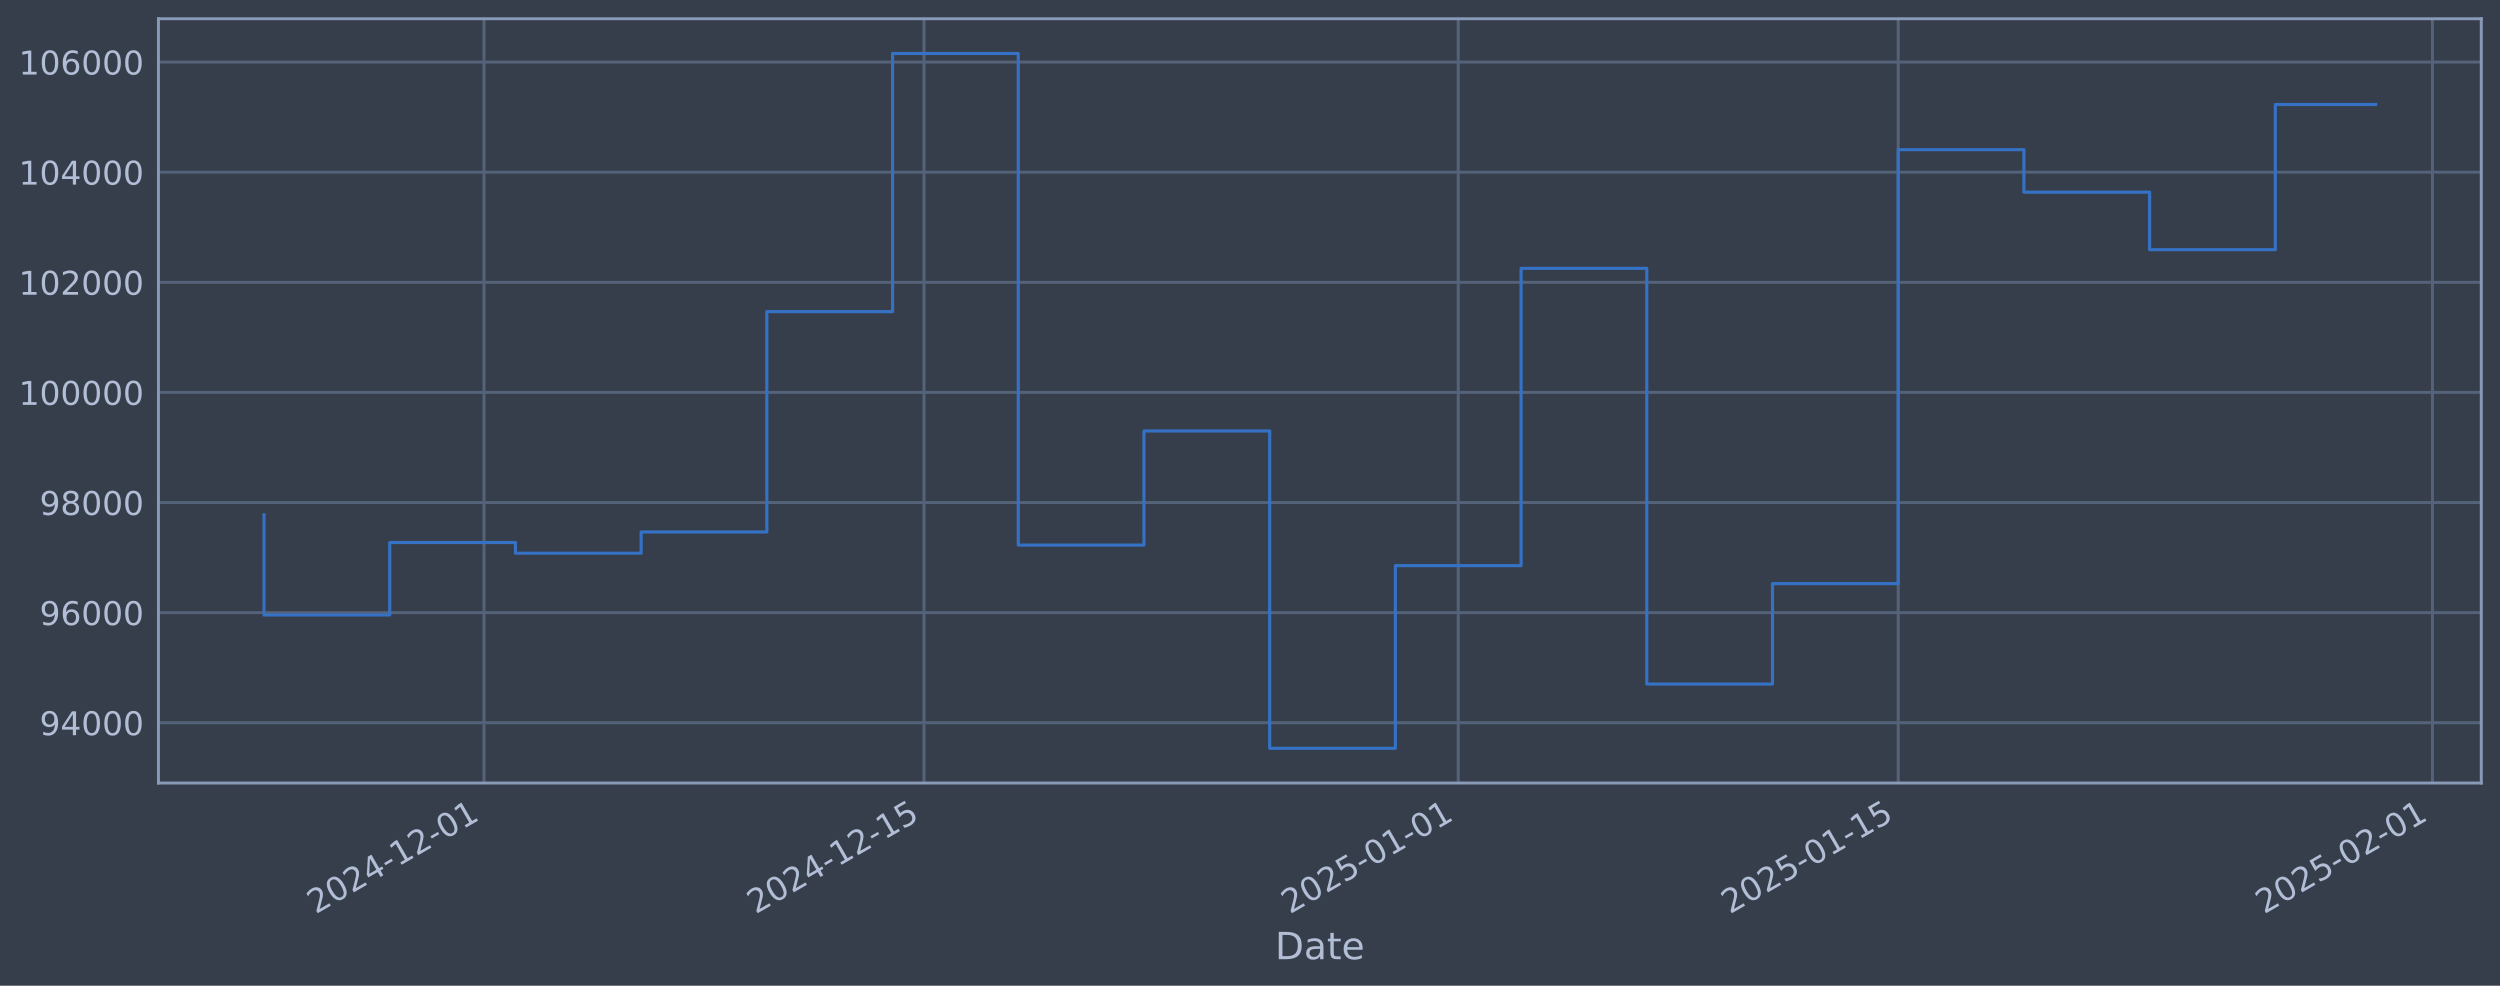
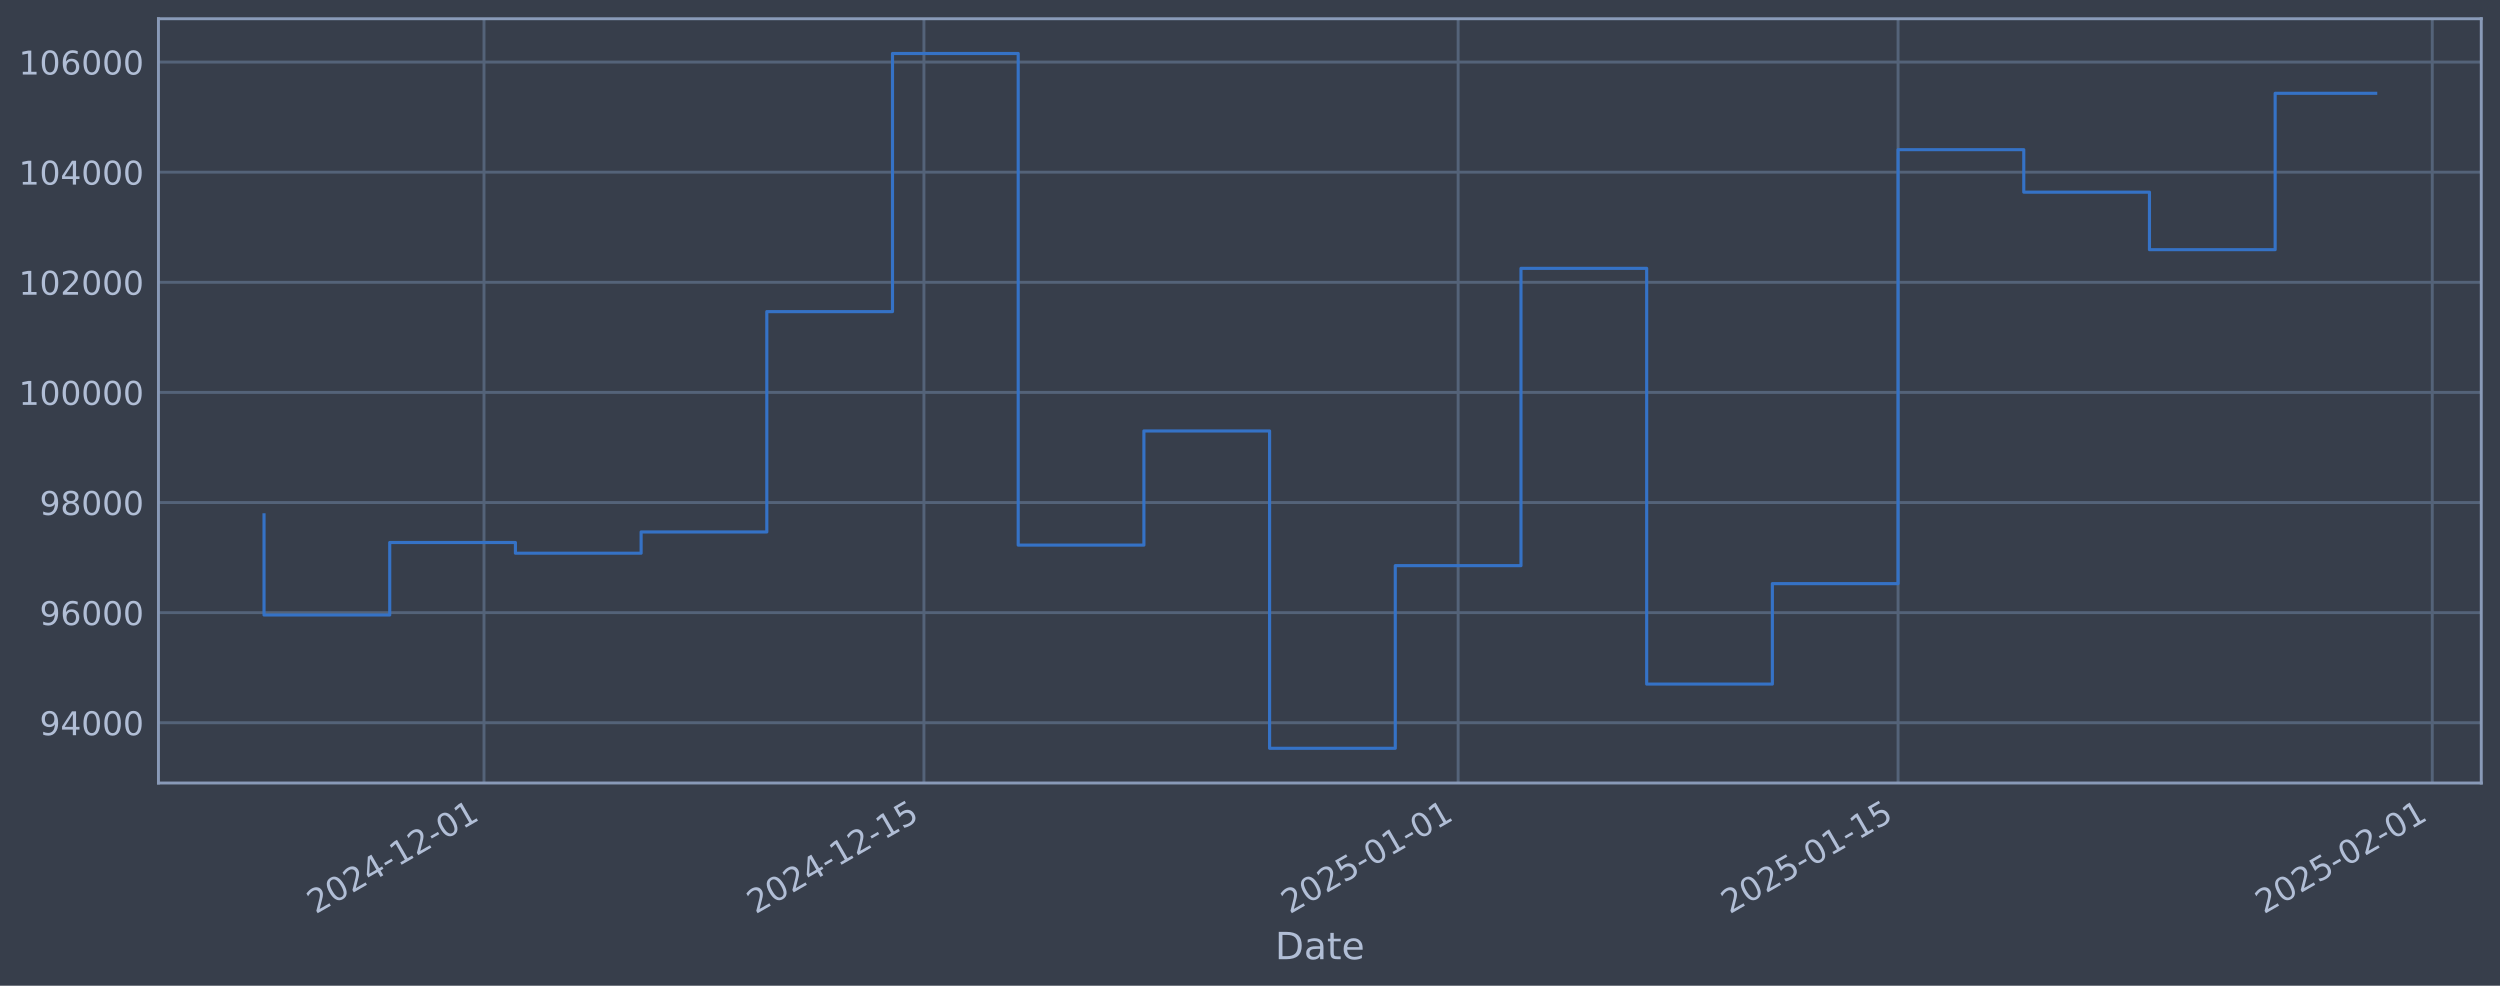
<svg xmlns="http://www.w3.org/2000/svg" xmlns:xlink="http://www.w3.org/1999/xlink" width="960.9pt" height="378.87pt" viewBox="0 0 960.9 378.87" version="1.1">
  <defs>
    <style type="text/css">*{stroke-linejoin: round; stroke-linecap: butt}</style>
  </defs>
  <g id="figure_1">
    <g id="patch_1">
      <path d="M 0 378.87  L 960.9 378.87  L 960.9 0  L 0 0  z " style="fill: #373e4b" />
    </g>
    <g id="axes_1">
      <g id="patch_2">
        <path d="M 60.901 300.96  L 953.701 300.96  L 953.701 7.2  L 60.901 7.2  z " style="fill: #373e4b" />
      </g>
      <g id="matplotlib.axis_1">
        <g id="xtick_1">
          <g id="line2d_1">
-             <path d="M 186.036 300.96  L 186.036 7.2  " clip-path="url(#p5bd8072487)" style="fill: none; stroke: #546379; stroke-width: 1.12; stroke-linecap: square" />
+             <path d="M 186.029 300.96  L 186.029 7.2  " clip-path="url(#p6c3f8d7ee1)" style="fill: none; stroke: #546379; stroke-width: 1.12; stroke-linecap: square" />
          </g>
          <g id="line2d_2" />
          <g id="text_1">
-             <g style="fill: #b1bed6" transform="translate(121.3101 351.4642) rotate(-30) scale(0.126 -0.126)">
+             <g style="fill: #b1bed6" transform="translate(121.3031 351.4642) rotate(-30) scale(0.126 -0.126)">
              <defs>
                <path id="DejaVuSans-32" d="M 1228 531  L 3431 531  L 3431 0  L 469 0  L 469 531  Q 828 903 1448 1529  Q 2069 2156 2228 2338  Q 2531 2678 2651 2914  Q 2772 3150 2772 3378  Q 2772 3750 2511 3984  Q 2250 4219 1831 4219  Q 1534 4219 1204 4116  Q 875 4013 500 3803  L 500 4441  Q 881 4594 1212 4672  Q 1544 4750 1819 4750  Q 2544 4750 2975 4387  Q 3406 4025 3406 3419  Q 3406 3131 3298 2873  Q 3191 2616 2906 2266  Q 2828 2175 2409 1742  Q 1991 1309 1228 531  z " transform="scale(0.015625)" />
                <path id="DejaVuSans-30" d="M 2034 4250  Q 1547 4250 1301 3770  Q 1056 3291 1056 2328  Q 1056 1369 1301 889  Q 1547 409 2034 409  Q 2525 409 2770 889  Q 3016 1369 3016 2328  Q 3016 3291 2770 3770  Q 2525 4250 2034 4250  z M 2034 4750  Q 2819 4750 3233 4129  Q 3647 3509 3647 2328  Q 3647 1150 3233 529  Q 2819 -91 2034 -91  Q 1250 -91 836 529  Q 422 1150 422 2328  Q 422 3509 836 4129  Q 1250 4750 2034 4750  z " transform="scale(0.015625)" />
                <path id="DejaVuSans-34" d="M 2419 4116  L 825 1625  L 2419 1625  L 2419 4116  z M 2253 4666  L 3047 4666  L 3047 1625  L 3713 1625  L 3713 1100  L 3047 1100  L 3047 0  L 2419 0  L 2419 1100  L 313 1100  L 313 1709  L 2253 4666  z " transform="scale(0.015625)" />
                <path id="DejaVuSans-2d" d="M 313 2009  L 1997 2009  L 1997 1497  L 313 1497  L 313 2009  z " transform="scale(0.015625)" />
                <path id="DejaVuSans-31" d="M 794 531  L 1825 531  L 1825 4091  L 703 3866  L 703 4441  L 1819 4666  L 2450 4666  L 2450 531  L 3481 531  L 3481 0  L 794 0  L 794 531  z " transform="scale(0.015625)" />
              </defs>
              <use xlink:href="#DejaVuSans-32" />
              <use xlink:href="#DejaVuSans-30" transform="translate(63.62305 0)" />
              <use xlink:href="#DejaVuSans-32" transform="translate(127.2461 0)" />
              <use xlink:href="#DejaVuSans-34" transform="translate(190.8691 0)" />
              <use xlink:href="#DejaVuSans-2d" transform="translate(254.4922 0)" />
              <use xlink:href="#DejaVuSans-31" transform="translate(290.5762 0)" />
              <use xlink:href="#DejaVuSans-32" transform="translate(354.1992 0)" />
              <use xlink:href="#DejaVuSans-2d" transform="translate(417.8223 0)" />
              <use xlink:href="#DejaVuSans-30" transform="translate(453.9062 0)" />
              <use xlink:href="#DejaVuSans-31" transform="translate(517.5293 0)" />
            </g>
          </g>
        </g>
        <g id="xtick_2">
          <g id="line2d_3">
-             <path d="M 355.142 300.96  L 355.142 7.2  " clip-path="url(#p5bd8072487)" style="fill: none; stroke: #546379; stroke-width: 1.12; stroke-linecap: square" />
+             <path d="M 355.121 300.96  L 355.121 7.2  " clip-path="url(#p6c3f8d7ee1)" style="fill: none; stroke: #546379; stroke-width: 1.12; stroke-linecap: square" />
          </g>
          <g id="line2d_4" />
          <g id="text_2">
-             <g style="fill: #b1bed6" transform="translate(290.4166 351.4642) rotate(-30) scale(0.126 -0.126)">
+             <g style="fill: #b1bed6" transform="translate(290.3958 351.4642) rotate(-30) scale(0.126 -0.126)">
              <defs>
                <path id="DejaVuSans-35" d="M 691 4666  L 3169 4666  L 3169 4134  L 1269 4134  L 1269 2991  Q 1406 3038 1543 3061  Q 1681 3084 1819 3084  Q 2600 3084 3056 2656  Q 3513 2228 3513 1497  Q 3513 744 3044 326  Q 2575 -91 1722 -91  Q 1428 -91 1123 -41  Q 819 9 494 109  L 494 744  Q 775 591 1075 516  Q 1375 441 1709 441  Q 2250 441 2565 725  Q 2881 1009 2881 1497  Q 2881 1984 2565 2268  Q 2250 2553 1709 2553  Q 1456 2553 1204 2497  Q 953 2441 691 2322  L 691 4666  z " transform="scale(0.015625)" />
              </defs>
              <use xlink:href="#DejaVuSans-32" />
              <use xlink:href="#DejaVuSans-30" transform="translate(63.62305 0)" />
              <use xlink:href="#DejaVuSans-32" transform="translate(127.2461 0)" />
              <use xlink:href="#DejaVuSans-34" transform="translate(190.8691 0)" />
              <use xlink:href="#DejaVuSans-2d" transform="translate(254.4922 0)" />
              <use xlink:href="#DejaVuSans-31" transform="translate(290.5762 0)" />
              <use xlink:href="#DejaVuSans-32" transform="translate(354.1992 0)" />
              <use xlink:href="#DejaVuSans-2d" transform="translate(417.8223 0)" />
              <use xlink:href="#DejaVuSans-31" transform="translate(453.9062 0)" />
              <use xlink:href="#DejaVuSans-35" transform="translate(517.5293 0)" />
            </g>
          </g>
        </g>
        <g id="xtick_3">
          <g id="line2d_5">
-             <path d="M 560.486 300.96  L 560.486 7.2  " clip-path="url(#p5bd8072487)" style="fill: none; stroke: #546379; stroke-width: 1.12; stroke-linecap: square" />
+             <path d="M 560.448 300.96  L 560.448 7.2  " clip-path="url(#p6c3f8d7ee1)" style="fill: none; stroke: #546379; stroke-width: 1.12; stroke-linecap: square" />
          </g>
          <g id="line2d_6" />
          <g id="text_3">
-             <g style="fill: #b1bed6" transform="translate(495.7603 351.4642) rotate(-30) scale(0.126 -0.126)">
+             <g style="fill: #b1bed6" transform="translate(495.7226 351.4642) rotate(-30) scale(0.126 -0.126)">
              <use xlink:href="#DejaVuSans-32" />
              <use xlink:href="#DejaVuSans-30" transform="translate(63.62305 0)" />
              <use xlink:href="#DejaVuSans-32" transform="translate(127.2461 0)" />
              <use xlink:href="#DejaVuSans-35" transform="translate(190.8691 0)" />
              <use xlink:href="#DejaVuSans-2d" transform="translate(254.4922 0)" />
              <use xlink:href="#DejaVuSans-30" transform="translate(290.5762 0)" />
              <use xlink:href="#DejaVuSans-31" transform="translate(354.1992 0)" />
              <use xlink:href="#DejaVuSans-2d" transform="translate(417.8223 0)" />
              <use xlink:href="#DejaVuSans-30" transform="translate(453.9062 0)" />
              <use xlink:href="#DejaVuSans-31" transform="translate(517.5293 0)" />
            </g>
          </g>
        </g>
        <g id="xtick_4">
          <g id="line2d_7">
-             <path d="M 729.592 300.96  L 729.592 7.2  " clip-path="url(#p5bd8072487)" style="fill: none; stroke: #546379; stroke-width: 1.12; stroke-linecap: square" />
+             <path d="M 729.541 300.96  L 729.541 7.2  " clip-path="url(#p6c3f8d7ee1)" style="fill: none; stroke: #546379; stroke-width: 1.12; stroke-linecap: square" />
          </g>
          <g id="line2d_8" />
          <g id="text_4">
-             <g style="fill: #b1bed6" transform="translate(664.8669 351.4642) rotate(-30) scale(0.126 -0.126)">
+             <g style="fill: #b1bed6" transform="translate(664.8152 351.4642) rotate(-30) scale(0.126 -0.126)">
              <use xlink:href="#DejaVuSans-32" />
              <use xlink:href="#DejaVuSans-30" transform="translate(63.62305 0)" />
              <use xlink:href="#DejaVuSans-32" transform="translate(127.2461 0)" />
              <use xlink:href="#DejaVuSans-35" transform="translate(190.8691 0)" />
              <use xlink:href="#DejaVuSans-2d" transform="translate(254.4922 0)" />
              <use xlink:href="#DejaVuSans-30" transform="translate(290.5762 0)" />
              <use xlink:href="#DejaVuSans-31" transform="translate(354.1992 0)" />
              <use xlink:href="#DejaVuSans-2d" transform="translate(417.8223 0)" />
              <use xlink:href="#DejaVuSans-31" transform="translate(453.9062 0)" />
              <use xlink:href="#DejaVuSans-35" transform="translate(517.5293 0)" />
            </g>
          </g>
        </g>
        <g id="xtick_5">
          <g id="line2d_9">
-             <path d="M 934.936 300.96  L 934.936 7.2  " clip-path="url(#p5bd8072487)" style="fill: none; stroke: #546379; stroke-width: 1.12; stroke-linecap: square" />
+             <path d="M 934.868 300.96  L 934.868 7.2  " clip-path="url(#p6c3f8d7ee1)" style="fill: none; stroke: #546379; stroke-width: 1.12; stroke-linecap: square" />
          </g>
          <g id="line2d_10" />
          <g id="text_5">
-             <g style="fill: #b1bed6" transform="translate(870.2105 351.4642) rotate(-30) scale(0.126 -0.126)">
+             <g style="fill: #b1bed6" transform="translate(870.142 351.4642) rotate(-30) scale(0.126 -0.126)">
              <use xlink:href="#DejaVuSans-32" />
              <use xlink:href="#DejaVuSans-30" transform="translate(63.62305 0)" />
              <use xlink:href="#DejaVuSans-32" transform="translate(127.2461 0)" />
              <use xlink:href="#DejaVuSans-35" transform="translate(190.8691 0)" />
              <use xlink:href="#DejaVuSans-2d" transform="translate(254.4922 0)" />
              <use xlink:href="#DejaVuSans-30" transform="translate(290.5762 0)" />
              <use xlink:href="#DejaVuSans-32" transform="translate(354.1992 0)" />
              <use xlink:href="#DejaVuSans-2d" transform="translate(417.8223 0)" />
              <use xlink:href="#DejaVuSans-30" transform="translate(453.9062 0)" />
              <use xlink:href="#DejaVuSans-31" transform="translate(517.5293 0)" />
            </g>
          </g>
        </g>
        <g id="text_6">
          <g style="fill: #b1bed6" transform="translate(490.0914 368.6753) scale(0.144 -0.144)">
            <defs>
              <path id="DejaVuSans-44" d="M 1259 4147  L 1259 519  L 2022 519  Q 2988 519 3436 956  Q 3884 1394 3884 2338  Q 3884 3275 3436 3711  Q 2988 4147 2022 4147  L 1259 4147  z M 628 4666  L 1925 4666  Q 3281 4666 3915 4102  Q 4550 3538 4550 2338  Q 4550 1131 3912 565  Q 3275 0 1925 0  L 628 0  L 628 4666  z " transform="scale(0.015625)" />
              <path id="DejaVuSans-61" d="M 2194 1759  Q 1497 1759 1228 1600  Q 959 1441 959 1056  Q 959 750 1161 570  Q 1363 391 1709 391  Q 2188 391 2477 730  Q 2766 1069 2766 1631  L 2766 1759  L 2194 1759  z M 3341 1997  L 3341 0  L 2766 0  L 2766 531  Q 2569 213 2275 61  Q 1981 -91 1556 -91  Q 1019 -91 701 211  Q 384 513 384 1019  Q 384 1609 779 1909  Q 1175 2209 1959 2209  L 2766 2209  L 2766 2266  Q 2766 2663 2505 2880  Q 2244 3097 1772 3097  Q 1472 3097 1187 3025  Q 903 2953 641 2809  L 641 3341  Q 956 3463 1253 3523  Q 1550 3584 1831 3584  Q 2591 3584 2966 3190  Q 3341 2797 3341 1997  z " transform="scale(0.015625)" />
              <path id="DejaVuSans-74" d="M 1172 4494  L 1172 3500  L 2356 3500  L 2356 3053  L 1172 3053  L 1172 1153  Q 1172 725 1289 603  Q 1406 481 1766 481  L 2356 481  L 2356 0  L 1766 0  Q 1100 0 847 248  Q 594 497 594 1153  L 594 3053  L 172 3053  L 172 3500  L 594 3500  L 594 4494  L 1172 4494  z " transform="scale(0.015625)" />
              <path id="DejaVuSans-65" d="M 3597 1894  L 3597 1613  L 953 1613  Q 991 1019 1311 708  Q 1631 397 2203 397  Q 2534 397 2845 478  Q 3156 559 3463 722  L 3463 178  Q 3153 47 2828 -22  Q 2503 -91 2169 -91  Q 1331 -91 842 396  Q 353 884 353 1716  Q 353 2575 817 3079  Q 1281 3584 2069 3584  Q 2775 3584 3186 3129  Q 3597 2675 3597 1894  z M 3022 2063  Q 3016 2534 2758 2815  Q 2500 3097 2075 3097  Q 1594 3097 1305 2825  Q 1016 2553 972 2059  L 3022 2063  z " transform="scale(0.015625)" />
            </defs>
            <use xlink:href="#DejaVuSans-44" />
            <use xlink:href="#DejaVuSans-61" transform="translate(77.00195 0)" />
            <use xlink:href="#DejaVuSans-74" transform="translate(138.2812 0)" />
            <use xlink:href="#DejaVuSans-65" transform="translate(177.4902 0)" />
          </g>
        </g>
      </g>
      <g id="matplotlib.axis_2">
        <g id="ytick_1">
          <g id="line2d_11">
-             <path d="M 60.901 277.797  L 953.701 277.797  " clip-path="url(#p5bd8072487)" style="fill: none; stroke: #546379; stroke-width: 1.12; stroke-linecap: square" />
+             <path d="M 60.901 277.797  L 953.701 277.797  " clip-path="url(#p6c3f8d7ee1)" style="fill: none; stroke: #546379; stroke-width: 1.12; stroke-linecap: square" />
          </g>
          <g id="line2d_12" />
          <g id="text_7">
            <g style="fill: #b1bed6" transform="translate(15.21675 282.5841) scale(0.126 -0.126)">
              <defs>
                <path id="DejaVuSans-39" d="M 703 97  L 703 672  Q 941 559 1184 500  Q 1428 441 1663 441  Q 2288 441 2617 861  Q 2947 1281 2994 2138  Q 2813 1869 2534 1725  Q 2256 1581 1919 1581  Q 1219 1581 811 2004  Q 403 2428 403 3163  Q 403 3881 828 4315  Q 1253 4750 1959 4750  Q 2769 4750 3195 4129  Q 3622 3509 3622 2328  Q 3622 1225 3098 567  Q 2575 -91 1691 -91  Q 1453 -91 1209 -44  Q 966 3 703 97  z M 1959 2075  Q 2384 2075 2632 2365  Q 2881 2656 2881 3163  Q 2881 3666 2632 3958  Q 2384 4250 1959 4250  Q 1534 4250 1286 3958  Q 1038 3666 1038 3163  Q 1038 2656 1286 2365  Q 1534 2075 1959 2075  z " transform="scale(0.015625)" />
              </defs>
              <use xlink:href="#DejaVuSans-39" />
              <use xlink:href="#DejaVuSans-34" transform="translate(63.62305 0)" />
              <use xlink:href="#DejaVuSans-30" transform="translate(127.2461 0)" />
              <use xlink:href="#DejaVuSans-30" transform="translate(190.8691 0)" />
              <use xlink:href="#DejaVuSans-30" transform="translate(254.4922 0)" />
            </g>
          </g>
        </g>
        <g id="ytick_2">
          <g id="line2d_13">
-             <path d="M 60.901 235.473  L 953.701 235.473  " clip-path="url(#p5bd8072487)" style="fill: none; stroke: #546379; stroke-width: 1.12; stroke-linecap: square" />
+             <path d="M 60.901 235.473  L 953.701 235.473  " clip-path="url(#p6c3f8d7ee1)" style="fill: none; stroke: #546379; stroke-width: 1.12; stroke-linecap: square" />
          </g>
          <g id="line2d_14" />
          <g id="text_8">
            <g style="fill: #b1bed6" transform="translate(15.21675 240.2602) scale(0.126 -0.126)">
              <defs>
                <path id="DejaVuSans-36" d="M 2113 2584  Q 1688 2584 1439 2293  Q 1191 2003 1191 1497  Q 1191 994 1439 701  Q 1688 409 2113 409  Q 2538 409 2786 701  Q 3034 994 3034 1497  Q 3034 2003 2786 2293  Q 2538 2584 2113 2584  z M 3366 4563  L 3366 3988  Q 3128 4100 2886 4159  Q 2644 4219 2406 4219  Q 1781 4219 1451 3797  Q 1122 3375 1075 2522  Q 1259 2794 1537 2939  Q 1816 3084 2150 3084  Q 2853 3084 3261 2657  Q 3669 2231 3669 1497  Q 3669 778 3244 343  Q 2819 -91 2113 -91  Q 1303 -91 875 529  Q 447 1150 447 2328  Q 447 3434 972 4092  Q 1497 4750 2381 4750  Q 2619 4750 2861 4703  Q 3103 4656 3366 4563  z " transform="scale(0.015625)" />
              </defs>
              <use xlink:href="#DejaVuSans-39" />
              <use xlink:href="#DejaVuSans-36" transform="translate(63.62305 0)" />
              <use xlink:href="#DejaVuSans-30" transform="translate(127.2461 0)" />
              <use xlink:href="#DejaVuSans-30" transform="translate(190.8691 0)" />
              <use xlink:href="#DejaVuSans-30" transform="translate(254.4922 0)" />
            </g>
          </g>
        </g>
        <g id="ytick_3">
          <g id="line2d_15">
-             <path d="M 60.901 193.149  L 953.701 193.149  " clip-path="url(#p5bd8072487)" style="fill: none; stroke: #546379; stroke-width: 1.12; stroke-linecap: square" />
+             <path d="M 60.901 193.149  L 953.701 193.149  " clip-path="url(#p6c3f8d7ee1)" style="fill: none; stroke: #546379; stroke-width: 1.12; stroke-linecap: square" />
          </g>
          <g id="line2d_16" />
          <g id="text_9">
            <g style="fill: #b1bed6" transform="translate(15.21675 197.9364) scale(0.126 -0.126)">
              <defs>
                <path id="DejaVuSans-38" d="M 2034 2216  Q 1584 2216 1326 1975  Q 1069 1734 1069 1313  Q 1069 891 1326 650  Q 1584 409 2034 409  Q 2484 409 2743 651  Q 3003 894 3003 1313  Q 3003 1734 2745 1975  Q 2488 2216 2034 2216  z M 1403 2484  Q 997 2584 770 2862  Q 544 3141 544 3541  Q 544 4100 942 4425  Q 1341 4750 2034 4750  Q 2731 4750 3128 4425  Q 3525 4100 3525 3541  Q 3525 3141 3298 2862  Q 3072 2584 2669 2484  Q 3125 2378 3379 2068  Q 3634 1759 3634 1313  Q 3634 634 3220 271  Q 2806 -91 2034 -91  Q 1263 -91 848 271  Q 434 634 434 1313  Q 434 1759 690 2068  Q 947 2378 1403 2484  z M 1172 3481  Q 1172 3119 1398 2916  Q 1625 2713 2034 2713  Q 2441 2713 2670 2916  Q 2900 3119 2900 3481  Q 2900 3844 2670 4047  Q 2441 4250 2034 4250  Q 1625 4250 1398 4047  Q 1172 3844 1172 3481  z " transform="scale(0.015625)" />
              </defs>
              <use xlink:href="#DejaVuSans-39" />
              <use xlink:href="#DejaVuSans-38" transform="translate(63.62305 0)" />
              <use xlink:href="#DejaVuSans-30" transform="translate(127.2461 0)" />
              <use xlink:href="#DejaVuSans-30" transform="translate(190.8691 0)" />
              <use xlink:href="#DejaVuSans-30" transform="translate(254.4922 0)" />
            </g>
          </g>
        </g>
        <g id="ytick_4">
          <g id="line2d_17">
-             <path d="M 60.901 150.826  L 953.701 150.826  " clip-path="url(#p5bd8072487)" style="fill: none; stroke: #546379; stroke-width: 1.12; stroke-linecap: square" />
+             <path d="M 60.901 150.826  L 953.701 150.826  " clip-path="url(#p6c3f8d7ee1)" style="fill: none; stroke: #546379; stroke-width: 1.12; stroke-linecap: square" />
          </g>
          <g id="line2d_18" />
          <g id="text_10">
            <g style="fill: #b1bed6" transform="translate(7.2 155.6126) scale(0.126 -0.126)">
              <use xlink:href="#DejaVuSans-31" />
              <use xlink:href="#DejaVuSans-30" transform="translate(63.62305 0)" />
              <use xlink:href="#DejaVuSans-30" transform="translate(127.2461 0)" />
              <use xlink:href="#DejaVuSans-30" transform="translate(190.8691 0)" />
              <use xlink:href="#DejaVuSans-30" transform="translate(254.4922 0)" />
              <use xlink:href="#DejaVuSans-30" transform="translate(318.1152 0)" />
            </g>
          </g>
        </g>
        <g id="ytick_5">
          <g id="line2d_19">
-             <path d="M 60.901 108.502  L 953.701 108.502  " clip-path="url(#p5bd8072487)" style="fill: none; stroke: #546379; stroke-width: 1.12; stroke-linecap: square" />
+             <path d="M 60.901 108.502  L 953.701 108.502  " clip-path="url(#p6c3f8d7ee1)" style="fill: none; stroke: #546379; stroke-width: 1.12; stroke-linecap: square" />
          </g>
          <g id="line2d_20" />
          <g id="text_11">
            <g style="fill: #b1bed6" transform="translate(7.2 113.2888) scale(0.126 -0.126)">
              <use xlink:href="#DejaVuSans-31" />
              <use xlink:href="#DejaVuSans-30" transform="translate(63.62305 0)" />
              <use xlink:href="#DejaVuSans-32" transform="translate(127.2461 0)" />
              <use xlink:href="#DejaVuSans-30" transform="translate(190.8691 0)" />
              <use xlink:href="#DejaVuSans-30" transform="translate(254.4922 0)" />
              <use xlink:href="#DejaVuSans-30" transform="translate(318.1152 0)" />
            </g>
          </g>
        </g>
        <g id="ytick_6">
          <g id="line2d_21">
-             <path d="M 60.901 66.178  L 953.701 66.178  " clip-path="url(#p5bd8072487)" style="fill: none; stroke: #546379; stroke-width: 1.12; stroke-linecap: square" />
+             <path d="M 60.901 66.178  L 953.701 66.178  " clip-path="url(#p6c3f8d7ee1)" style="fill: none; stroke: #546379; stroke-width: 1.12; stroke-linecap: square" />
          </g>
          <g id="line2d_22" />
          <g id="text_12">
            <g style="fill: #b1bed6" transform="translate(7.2 70.96502) scale(0.126 -0.126)">
              <use xlink:href="#DejaVuSans-31" />
              <use xlink:href="#DejaVuSans-30" transform="translate(63.62305 0)" />
              <use xlink:href="#DejaVuSans-34" transform="translate(127.2461 0)" />
              <use xlink:href="#DejaVuSans-30" transform="translate(190.8691 0)" />
              <use xlink:href="#DejaVuSans-30" transform="translate(254.4922 0)" />
              <use xlink:href="#DejaVuSans-30" transform="translate(318.1152 0)" />
            </g>
          </g>
        </g>
        <g id="ytick_7">
          <g id="line2d_23">
-             <path d="M 60.901 23.854  L 953.701 23.854  " clip-path="url(#p5bd8072487)" style="fill: none; stroke: #546379; stroke-width: 1.12; stroke-linecap: square" />
+             <path d="M 60.901 23.854  L 953.701 23.854  " clip-path="url(#p6c3f8d7ee1)" style="fill: none; stroke: #546379; stroke-width: 1.12; stroke-linecap: square" />
          </g>
          <g id="line2d_24" />
          <g id="text_13">
            <g style="fill: #b1bed6" transform="translate(7.2 28.64121) scale(0.126 -0.126)">
              <use xlink:href="#DejaVuSans-31" />
              <use xlink:href="#DejaVuSans-30" transform="translate(63.62305 0)" />
              <use xlink:href="#DejaVuSans-36" transform="translate(127.2461 0)" />
              <use xlink:href="#DejaVuSans-30" transform="translate(190.8691 0)" />
              <use xlink:href="#DejaVuSans-30" transform="translate(254.4922 0)" />
              <use xlink:href="#DejaVuSans-30" transform="translate(318.1152 0)" />
            </g>
          </g>
        </g>
      </g>
      <g id="line2d_25">
-         <path d="M 101.482 197.87  L 101.482 236.383  L 149.798 236.383  L 149.798 208.521  L 198.115 208.521  L 198.115 212.628  L 246.431 212.628  L 246.431 204.459  L 294.747 204.459  L 294.747 119.77  L 343.063 119.77  L 343.063 20.553  L 391.379 20.553  L 391.379 209.517  L 439.695 209.517  L 439.695 165.636  L 488.012 165.636  L 488.012 287.607  L 536.328 287.607  L 536.328 217.409  L 584.644 217.409  L 584.644 103.141  L 632.96 103.141  L 632.96 262.927  L 681.276 262.927  L 681.276 224.318  L 729.592 224.318  L 729.592 57.525  L 777.909 57.525  L 777.909 73.859  L 826.225 73.859  L 826.225 95.961  L 874.541 95.961  L 874.541 40.175  L 913.119 40.175  " clip-path="url(#p5bd8072487)" style="fill: none; stroke: #3572c6; stroke-width: 1.2; stroke-linecap: square" />
+         <path d="M 101.482 197.87  L 101.482 236.383  L 149.795 236.383  L 149.795 208.521  L 198.107 208.521  L 198.107 212.628  L 246.419 212.628  L 246.419 204.459  L 294.731 204.459  L 294.731 119.77  L 343.043 119.77  L 343.043 20.553  L 391.355 20.553  L 391.355 209.517  L 439.668 209.517  L 439.668 165.636  L 487.98 165.636  L 487.98 287.607  L 536.292 287.607  L 536.292 217.409  L 584.604 217.409  L 584.604 103.141  L 632.916 103.141  L 632.916 262.927  L 681.229 262.927  L 681.229 224.318  L 729.541 224.318  L 729.541 57.525  L 777.853 57.525  L 777.853 73.859  L 826.165 73.859  L 826.165 95.961  L 874.477 95.961  L 874.477 35.87  L 913.119 35.87  " clip-path="url(#p6c3f8d7ee1)" style="fill: none; stroke: #3572c6; stroke-width: 1.2; stroke-linecap: square" />
      </g>
      <g id="patch_3">
        <path d="M 60.901 300.96  L 60.901 7.2  " style="fill: none; stroke: #899ab8; stroke-width: 1.12; stroke-linejoin: miter; stroke-linecap: square" />
      </g>
      <g id="patch_4">
        <path d="M 953.701 300.96  L 953.701 7.2  " style="fill: none; stroke: #899ab8; stroke-width: 1.12; stroke-linejoin: miter; stroke-linecap: square" />
      </g>
      <g id="patch_5">
        <path d="M 60.901 300.96  L 953.701 300.96  " style="fill: none; stroke: #899ab8; stroke-width: 1.12; stroke-linejoin: miter; stroke-linecap: square" />
      </g>
      <g id="patch_6">
        <path d="M 60.901 7.2  L 953.701 7.2  " style="fill: none; stroke: #899ab8; stroke-width: 1.12; stroke-linejoin: miter; stroke-linecap: square" />
      </g>
    </g>
  </g>
  <defs>
-     <clipPath id="p5bd8072487">
+     <clipPath id="p6c3f8d7ee1">
      <rect x="60.901" y="7.2" width="892.8" height="293.76" />
    </clipPath>
  </defs>
</svg>
